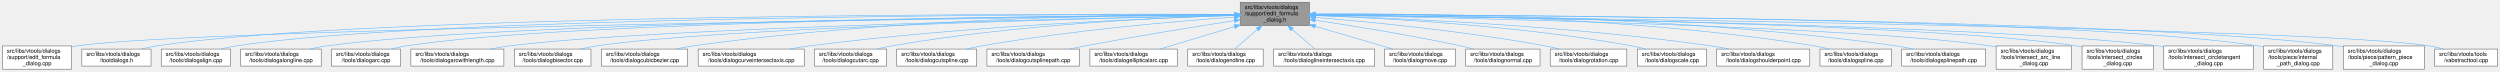
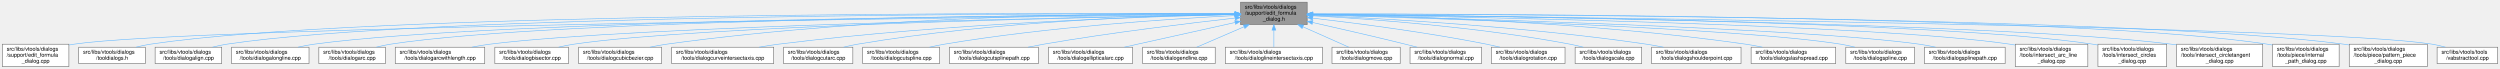
- <svg xmlns="http://www.w3.org/2000/svg" xmlns:xlink="http://www.w3.org/1999/xlink" width="4407pt" height="126pt" viewBox="0.00 0.00 4406.50 126.00">
+ <svg xmlns="http://www.w3.org/2000/svg" xmlns:xlink="http://www.w3.org/1999/xlink" width="4581pt" height="126pt" viewBox="0.00 0.00 4580.50 126.00">
  <g id="graph0" class="graph" transform="scale(1 1) rotate(0) translate(4 122)">
    <g id="node1" class="node">
      <g id="a_node1">
        <a xlink:title=" ">
-           <polygon fill="#999999" stroke="#666666" points="2304,-118 2182,-118 2182,-77 2304,-77 2304,-118" />
-           <text text-anchor="start" x="2190" y="-106" font-family="Helvetica,sans-Serif" font-size="10.00">src/libs/vtools/dialogs</text>
-           <text text-anchor="start" x="2190" y="-95" font-family="Helvetica,sans-Serif" font-size="10.00">/support/edit_formula</text>
-           <text text-anchor="middle" x="2243" y="-84" font-family="Helvetica,sans-Serif" font-size="10.00">_dialog.h</text>
+           <polygon fill="#999999" stroke="#666666" points="2391,-118 2269,-118 2269,-77 2391,-77 2391,-118" />
+           <text text-anchor="start" x="2277" y="-106" font-family="Helvetica,sans-Serif" font-size="10.00">src/libs/vtools/dialogs</text>
+           <text text-anchor="start" x="2277" y="-95" font-family="Helvetica,sans-Serif" font-size="10.00">/support/edit_formula</text>
+           <text text-anchor="middle" x="2330" y="-84" font-family="Helvetica,sans-Serif" font-size="10.00">_dialog.h</text>
        </a>
      </g>
    </g>
    <g id="node2" class="node">
      <g id="a_node2">
        <a xlink:href="../../d7/d8d/edit__formula__dialog_8cpp.html" target="_top" xlink:title=" ">
          <polygon fill="white" stroke="#666666" points="122,-41 0,-41 0,0 122,0 122,-41" />
          <text text-anchor="start" x="8" y="-29" font-family="Helvetica,sans-Serif" font-size="10.00">src/libs/vtools/dialogs</text>
          <text text-anchor="start" x="8" y="-18" font-family="Helvetica,sans-Serif" font-size="10.00">/support/edit_formula</text>
          <text text-anchor="middle" x="61" y="-7" font-family="Helvetica,sans-Serif" font-size="10.00">_dialog.cpp</text>
        </a>
      </g>
    </g>
    <g id="edge1" class="edge">
-       <path fill="none" stroke="#63b8ff" d="M2171.64,-95.66C1826.21,-91.48 336.02,-71.77 131,-41 128.13,-40.57 125.21,-40.06 122.28,-39.49" />
-       <polygon fill="#63b8ff" stroke="#63b8ff" points="2171.72,-99.17 2181.76,-95.79 2171.81,-92.17 2171.72,-99.17" />
+       <path fill="none" stroke="#63b8ff" d="M2258.89,-95.75C1905.32,-91.86 345.12,-73.02 131,-41 128.13,-40.57 125.21,-40.06 122.27,-39.49" />
+       <polygon fill="#63b8ff" stroke="#63b8ff" points="2258.95,-99.25 2268.99,-95.86 2259.03,-92.25 2258.95,-99.25" />
    </g>
    <g id="node3" class="node">
      <g id="a_node3">
        <a xlink:href="../../df/ded/tooldialogs_8h.html" target="_top" xlink:title=" ">
          <polygon fill="white" stroke="#666666" points="262,-35.5 140,-35.5 140,-5.5 262,-5.5 262,-35.5" />
          <text text-anchor="start" x="148" y="-23.5" font-family="Helvetica,sans-Serif" font-size="10.00">src/libs/vtools/dialogs</text>
          <text text-anchor="middle" x="201" y="-12.5" font-family="Helvetica,sans-Serif" font-size="10.00">/tooldialogs.h</text>
        </a>
      </g>
    </g>
    <g id="edge2" class="edge">
-       <path fill="none" stroke="#63b8ff" d="M2171.83,-96.81C1864.36,-97.82 648.55,-98.03 271,-41 262.52,-39.72 253.6,-37.74 245.08,-35.53" />
-       <polygon fill="#63b8ff" stroke="#63b8ff" points="2171.97,-100.31 2181.96,-96.78 2171.94,-93.31 2171.97,-100.31" />
+       <path fill="none" stroke="#63b8ff" d="M2258.34,-96.92C1941.7,-98.4 666.32,-100.47 271,-41 262.52,-39.72 253.6,-37.75 245.08,-35.54" />
+       <polygon fill="#63b8ff" stroke="#63b8ff" points="2258.77,-100.41 2268.76,-96.87 2258.74,-93.41 2258.77,-100.41" />
    </g>
    <g id="node4" class="node">
      <g id="a_node4">
        <a xlink:href="../../d7/d31/dialogalign_8cpp.html" target="_top" xlink:title=" ">
          <polygon fill="white" stroke="#666666" points="402,-35.5 280,-35.5 280,-5.5 402,-5.5 402,-35.5" />
          <text text-anchor="start" x="288" y="-23.5" font-family="Helvetica,sans-Serif" font-size="10.00">src/libs/vtools/dialogs</text>
          <text text-anchor="middle" x="341" y="-12.5" font-family="Helvetica,sans-Serif" font-size="10.00">/tools/dialogalign.cpp</text>
        </a>
      </g>
    </g>
    <g id="edge3" class="edge">
-       <path fill="none" stroke="#63b8ff" d="M2171.62,-96.64C1877.63,-96.84 759.59,-94.04 411,-41 402.52,-39.71 393.6,-37.73 385.09,-35.52" />
-       <polygon fill="#63b8ff" stroke="#63b8ff" points="2171.73,-100.14 2181.73,-96.63 2171.73,-93.14 2171.73,-100.14" />
+       <path fill="none" stroke="#63b8ff" d="M2258.29,-96.75C1955.12,-97.45 777.39,-96.49 411,-41 402.52,-39.72 393.6,-37.74 385.08,-35.53" />
+       <polygon fill="#63b8ff" stroke="#63b8ff" points="2258.71,-100.25 2268.71,-96.73 2258.7,-93.25 2258.71,-100.25" />
    </g>
    <g id="node5" class="node">
      <g id="a_node5">
        <a xlink:href="../../d6/d5d/dialogalongline_8cpp.html" target="_top" xlink:title=" ">
          <polygon fill="white" stroke="#666666" points="562,-35.5 420,-35.5 420,-5.5 562,-5.5 562,-35.5" />
          <text text-anchor="start" x="428" y="-23.5" font-family="Helvetica,sans-Serif" font-size="10.00">src/libs/vtools/dialogs</text>
          <text text-anchor="middle" x="491" y="-12.5" font-family="Helvetica,sans-Serif" font-size="10.00">/tools/dialogalongline.cpp</text>
        </a>
      </g>
    </g>
    <g id="edge4" class="edge">
-       <path fill="none" stroke="#63b8ff" d="M2171.59,-96.09C1894.12,-94.18 887.41,-84.34 571,-41 561.51,-39.7 551.51,-37.74 541.91,-35.57" />
-       <polygon fill="#63b8ff" stroke="#63b8ff" points="2171.9,-99.59 2181.93,-96.16 2171.95,-92.59 2171.9,-99.59" />
+       <path fill="none" stroke="#63b8ff" d="M2258.7,-96.22C1972.36,-94.81 905.37,-86.52 571,-41 561.51,-39.71 551.51,-37.76 541.91,-35.58" />
+       <polygon fill="#63b8ff" stroke="#63b8ff" points="2258.94,-99.72 2268.96,-96.27 2258.98,-92.72 2258.94,-99.72" />
    </g>
    <g id="node6" class="node">
      <g id="a_node6">
        <a xlink:href="../../d1/d37/dialogarc_8cpp.html" target="_top" xlink:title=" ">
          <polygon fill="white" stroke="#666666" points="702,-35.5 580,-35.5 580,-5.5 702,-5.5 702,-35.5" />
          <text text-anchor="start" x="588" y="-23.5" font-family="Helvetica,sans-Serif" font-size="10.00">src/libs/vtools/dialogs</text>
          <text text-anchor="middle" x="641" y="-12.5" font-family="Helvetica,sans-Serif" font-size="10.00">/tools/dialogarc.cpp</text>
        </a>
      </g>
    </g>
    <g id="edge5" class="edge">
-       <path fill="none" stroke="#63b8ff" d="M2171.46,-96.14C1908.8,-94.47 997.94,-85.53 711,-41 702.65,-39.7 693.87,-37.75 685.47,-35.57" />
-       <polygon fill="#63b8ff" stroke="#63b8ff" points="2171.62,-99.64 2181.64,-96.2 2171.66,-92.64 2171.62,-99.64" />
+       <path fill="none" stroke="#63b8ff" d="M2258.53,-96.3C1986.51,-95.2 1015.79,-87.99 711,-41 702.65,-39.71 693.87,-37.76 685.47,-35.59" />
+       <polygon fill="#63b8ff" stroke="#63b8ff" points="2258.66,-99.8 2268.67,-96.34 2258.69,-92.8 2258.66,-99.8" />
    </g>
    <g id="node7" class="node">
      <g id="a_node7">
        <a xlink:href="../../d2/d29/dialogarcwithlength_8cpp.html" target="_top" xlink:title=" ">
          <polygon fill="white" stroke="#666666" points="884,-35.5 720,-35.5 720,-5.5 884,-5.5 884,-35.5" />
          <text text-anchor="start" x="728" y="-23.5" font-family="Helvetica,sans-Serif" font-size="10.00">src/libs/vtools/dialogs</text>
          <text text-anchor="middle" x="802" y="-12.5" font-family="Helvetica,sans-Serif" font-size="10.00">/tools/dialogarcwithlength.cpp</text>
        </a>
      </g>
    </g>
    <g id="edge6" class="edge">
-       <path fill="none" stroke="#63b8ff" d="M2171.67,-95.17C1930.09,-90.41 1143.92,-72.81 893,-41 882.42,-39.66 871.25,-37.71 860.49,-35.56" />
-       <polygon fill="#63b8ff" stroke="#63b8ff" points="2171.67,-98.67 2181.74,-95.37 2171.81,-91.67 2171.67,-98.67" />
+       <path fill="none" stroke="#63b8ff" d="M2258.8,-95.38C2007.35,-91.15 1161.77,-74.73 893,-41 882.42,-39.67 871.25,-37.73 860.49,-35.59" />
+       <polygon fill="#63b8ff" stroke="#63b8ff" points="2258.85,-98.88 2268.91,-95.54 2258.97,-91.88 2258.85,-98.88" />
    </g>
    <g id="node8" class="node">
      <g id="a_node8">
        <a xlink:href="../../da/dfa/dialogbisector_8cpp.html" target="_top" xlink:title=" ">
          <polygon fill="white" stroke="#666666" points="1037.5,-35.5 902.5,-35.5 902.5,-5.5 1037.5,-5.5 1037.5,-35.5" />
          <text text-anchor="start" x="910.5" y="-23.5" font-family="Helvetica,sans-Serif" font-size="10.00">src/libs/vtools/dialogs</text>
          <text text-anchor="middle" x="970" y="-12.5" font-family="Helvetica,sans-Serif" font-size="10.00">/tools/dialogbisector.cpp</text>
        </a>
      </g>
    </g>
    <g id="edge7" class="edge">
-       <path fill="none" stroke="#63b8ff" d="M2171.62,-95.08C1948.49,-90.33 1265.97,-73.47 1047,-41 1038,-39.67 1028.52,-37.72 1019.41,-35.57" />
-       <polygon fill="#63b8ff" stroke="#63b8ff" points="2171.82,-98.58 2181.9,-95.29 2171.97,-91.58 2171.82,-98.58" />
+       <path fill="none" stroke="#63b8ff" d="M2258.63,-95.34C2024.87,-91.22 1283.65,-75.71 1047,-41 1037.99,-39.68 1028.52,-37.74 1019.4,-35.6" />
+       <polygon fill="#63b8ff" stroke="#63b8ff" points="2258.66,-98.84 2268.72,-95.51 2258.78,-91.84 2258.66,-98.84" />
    </g>
    <g id="node9" class="node">
      <g id="a_node9">
        <a xlink:href="../../da/db7/dialogcubicbezier_8cpp.html" target="_top" xlink:title=" ">
          <polygon fill="white" stroke="#666666" points="1208,-35.5 1056,-35.5 1056,-5.5 1208,-5.5 1208,-35.5" />
          <text text-anchor="start" x="1064" y="-23.5" font-family="Helvetica,sans-Serif" font-size="10.00">src/libs/vtools/dialogs</text>
          <text text-anchor="middle" x="1132" y="-12.5" font-family="Helvetica,sans-Serif" font-size="10.00">/tools/dialogcubicbezier.cpp</text>
        </a>
      </g>
    </g>
    <g id="edge8" class="edge">
-       <path fill="none" stroke="#63b8ff" d="M2171.77,-96.83C2004.33,-96.71 1572.99,-91.09 1217,-41 1207.25,-39.63 1196.98,-37.7 1187.07,-35.58" />
-       <polygon fill="#63b8ff" stroke="#63b8ff" points="2171.94,-100.33 2181.94,-96.83 2171.94,-93.33 2171.94,-100.33" />
+       <path fill="none" stroke="#63b8ff" d="M2258.48,-97.27C2081.16,-98.24 1607.35,-95.08 1217,-41 1207.1,-39.63 1196.66,-37.67 1186.61,-35.51" />
+       <polygon fill="#63b8ff" stroke="#63b8ff" points="2258.74,-100.77 2268.72,-97.21 2258.7,-93.77 2258.74,-100.77" />
    </g>
    <g id="node10" class="node">
      <g id="a_node10">
        <a xlink:href="../../dd/d39/dialogcurveintersectaxis_8cpp.html" target="_top" xlink:title=" ">
          <polygon fill="white" stroke="#666666" points="1413.5,-35.5 1226.5,-35.5 1226.5,-5.5 1413.5,-5.5 1413.5,-35.5" />
          <text text-anchor="start" x="1234.5" y="-23.5" font-family="Helvetica,sans-Serif" font-size="10.00">src/libs/vtools/dialogs</text>
          <text text-anchor="middle" x="1320" y="-12.5" font-family="Helvetica,sans-Serif" font-size="10.00">/tools/dialogcurveintersectaxis.cpp</text>
        </a>
      </g>
    </g>
    <g id="edge9" class="edge">
-       <path fill="none" stroke="#63b8ff" d="M2171.62,-94.59C2028.77,-90.12 1697.77,-76.55 1422,-41 1410.65,-39.54 1398.65,-37.6 1387.03,-35.51" />
-       <polygon fill="#63b8ff" stroke="#63b8ff" points="2171.88,-98.1 2181.99,-94.91 2172.1,-91.1 2171.88,-98.1" />
+       <path fill="none" stroke="#63b8ff" d="M2258.68,-95.24C2105.12,-91.84 1732,-79.94 1422,-41 1410.55,-39.56 1398.45,-37.62 1386.74,-35.53" />
+       <polygon fill="#63b8ff" stroke="#63b8ff" points="2258.84,-98.74 2268.91,-95.46 2258.99,-91.74 2258.84,-98.74" />
    </g>
    <g id="node11" class="node">
      <g id="a_node11">
        <a xlink:href="../../d9/d90/dialogcutarc_8cpp.html" target="_top" xlink:title=" ">
          <polygon fill="white" stroke="#666666" points="1558.5,-35.5 1431.5,-35.5 1431.5,-5.5 1558.5,-5.5 1558.5,-35.5" />
          <text text-anchor="start" x="1439.5" y="-23.5" font-family="Helvetica,sans-Serif" font-size="10.00">src/libs/vtools/dialogs</text>
          <text text-anchor="middle" x="1495" y="-12.5" font-family="Helvetica,sans-Serif" font-size="10.00">/tools/dialogcutarc.cpp</text>
        </a>
      </g>
    </g>
    <g id="edge10" class="edge">
-       <path fill="none" stroke="#63b8ff" d="M2171.82,-94.92C2048,-91.23 1785.31,-79.19 1567,-41 1558.84,-39.57 1550.25,-37.64 1541.97,-35.54" />
-       <polygon fill="#63b8ff" stroke="#63b8ff" points="2171.83,-98.42 2181.93,-95.21 2172.04,-91.43 2171.83,-98.42" />
+       <path fill="none" stroke="#63b8ff" d="M2258.43,-95.86C2122.65,-93.63 1818.71,-83.83 1567,-41 1558.7,-39.59 1549.98,-37.64 1541.57,-35.51" />
+       <polygon fill="#63b8ff" stroke="#63b8ff" points="2258.64,-99.36 2268.7,-96.02 2258.75,-92.36 2258.64,-99.36" />
    </g>
    <g id="node12" class="node">
      <g id="a_node12">
        <a xlink:href="../../d3/d2e/dialogcutspline_8cpp.html" target="_top" xlink:title=" ">
          <polygon fill="white" stroke="#666666" points="1717.5,-35.5 1576.5,-35.5 1576.5,-5.5 1717.5,-5.5 1717.5,-35.5" />
          <text text-anchor="start" x="1584.5" y="-23.5" font-family="Helvetica,sans-Serif" font-size="10.00">src/libs/vtools/dialogs</text>
          <text text-anchor="middle" x="1647" y="-12.5" font-family="Helvetica,sans-Serif" font-size="10.00">/tools/dialogcutspline.cpp</text>
        </a>
      </g>
    </g>
    <g id="edge11" class="edge">
-       <path fill="none" stroke="#63b8ff" d="M2171.74,-91.91C2071.64,-84.77 1883.93,-68.84 1726,-41 1717.37,-39.48 1708.29,-37.55 1699.48,-35.5" />
-       <polygon fill="#63b8ff" stroke="#63b8ff" points="2171.52,-95.4 2181.74,-92.61 2172.01,-88.42 2171.52,-95.4" />
+       <path fill="none" stroke="#63b8ff" d="M2258.45,-93.41C2144.91,-87.73 1916.82,-73.13 1726,-41 1717.22,-39.52 1707.98,-37.59 1699.04,-35.52" />
+       <polygon fill="#63b8ff" stroke="#63b8ff" points="2258.58,-96.92 2268.74,-93.92 2258.92,-89.93 2258.58,-96.92" />
    </g>
    <g id="node13" class="node">
      <g id="a_node13">
        <a xlink:href="../../df/d30/dialogcutsplinepath_8cpp.html" target="_top" xlink:title=" ">
          <polygon fill="white" stroke="#666666" points="1898.5,-35.5 1735.5,-35.5 1735.5,-5.5 1898.5,-5.5 1898.5,-35.5" />
          <text text-anchor="start" x="1743.5" y="-23.5" font-family="Helvetica,sans-Serif" font-size="10.00">src/libs/vtools/dialogs</text>
          <text text-anchor="middle" x="1817" y="-12.5" font-family="Helvetica,sans-Serif" font-size="10.00">/tools/dialogcutsplinepath.cpp</text>
        </a>
      </g>
    </g>
    <g id="edge12" class="edge">
-       <path fill="none" stroke="#63b8ff" d="M2171.55,-85.66C2103.61,-75.11 1998.62,-58.21 1908,-41 1899.11,-39.31 1889.76,-37.43 1880.56,-35.52" />
-       <polygon fill="#63b8ff" stroke="#63b8ff" points="2171.3,-89.16 2181.72,-87.23 2172.37,-82.24 2171.3,-89.16" />
+       <path fill="none" stroke="#63b8ff" d="M2259.02,-88.93C2174.95,-79.55 2030.8,-62.2 1908,-41 1898.77,-39.41 1889.04,-37.53 1879.53,-35.59" />
+       <polygon fill="#63b8ff" stroke="#63b8ff" points="2258.64,-92.41 2268.97,-90.03 2259.42,-85.45 2258.64,-92.41" />
    </g>
    <g id="node14" class="node">
      <g id="a_node14">
        <a xlink:href="../../d9/d68/dialogellipticalarc_8cpp.html" target="_top" xlink:title=" ">
          <polygon fill="white" stroke="#666666" points="2071,-35.5 1917,-35.5 1917,-5.5 2071,-5.5 2071,-35.5" />
          <text text-anchor="start" x="1925" y="-23.5" font-family="Helvetica,sans-Serif" font-size="10.00">src/libs/vtools/dialogs</text>
          <text text-anchor="middle" x="1994" y="-12.5" font-family="Helvetica,sans-Serif" font-size="10.00">/tools/dialogellipticalarc.cpp</text>
        </a>
      </g>
    </g>
    <g id="edge13" class="edge">
-       <path fill="none" stroke="#63b8ff" d="M2172.1,-75.14C2129.88,-62.43 2077.51,-46.65 2040.51,-35.51" />
-       <polygon fill="#63b8ff" stroke="#63b8ff" points="2171.18,-78.52 2181.77,-78.06 2173.2,-71.82 2171.18,-78.52" />
+       <path fill="none" stroke="#63b8ff" d="M2258.78,-80.78C2208.75,-69.71 2140.27,-54.52 2080,-41 2072.23,-39.26 2064.07,-37.42 2056,-35.59" />
+       <polygon fill="#63b8ff" stroke="#63b8ff" points="2258.33,-84.26 2268.85,-83.01 2259.84,-77.43 2258.33,-84.26" />
    </g>
    <g id="node15" class="node">
      <g id="a_node15">
        <a xlink:href="../../d3/d15/dialogendline_8cpp.html" target="_top" xlink:title=" ">
          <polygon fill="white" stroke="#666666" points="2222.5,-35.5 2089.5,-35.5 2089.5,-5.5 2222.5,-5.5 2222.5,-35.5" />
          <text text-anchor="start" x="2097.5" y="-23.5" font-family="Helvetica,sans-Serif" font-size="10.00">src/libs/vtools/dialogs</text>
          <text text-anchor="middle" x="2156" y="-12.5" font-family="Helvetica,sans-Serif" font-size="10.00">/tools/dialogendline.cpp</text>
        </a>
      </g>
    </g>
    <g id="edge14" class="edge">
-       <path fill="none" stroke="#63b8ff" d="M2212.46,-70.17C2198.97,-58.55 2183.66,-45.34 2172.39,-35.63" />
-       <polygon fill="#63b8ff" stroke="#63b8ff" points="2210.28,-72.92 2220.14,-76.79 2214.85,-67.61 2210.28,-72.92" />
+       <path fill="none" stroke="#63b8ff" d="M2275.32,-72.93C2246.86,-60.66 2213.03,-46.08 2188.67,-35.58" />
+       <polygon fill="#63b8ff" stroke="#63b8ff" points="2274.17,-76.25 2284.74,-76.99 2276.94,-69.82 2274.17,-76.25" />
    </g>
    <g id="node16" class="node">
      <g id="a_node16">
        <a xlink:href="../../de/d3c/dialoglineintersectaxis_8cpp.html" target="_top" xlink:title=" ">
          <polygon fill="white" stroke="#666666" points="2419,-35.5 2241,-35.5 2241,-5.5 2419,-5.5 2419,-35.5" />
          <text text-anchor="start" x="2249" y="-23.5" font-family="Helvetica,sans-Serif" font-size="10.00">src/libs/vtools/dialogs</text>
          <text text-anchor="middle" x="2330" y="-12.5" font-family="Helvetica,sans-Serif" font-size="10.00">/tools/dialoglineintersectaxis.cpp</text>
        </a>
      </g>
    </g>
    <g id="edge15" class="edge">
-       <path fill="none" stroke="#63b8ff" d="M2273.54,-70.17C2287.03,-58.55 2302.34,-45.34 2313.61,-35.63" />
-       <polygon fill="#63b8ff" stroke="#63b8ff" points="2271.15,-67.61 2265.86,-76.79 2275.72,-72.92 2271.15,-67.61" />
+       <path fill="none" stroke="#63b8ff" d="M2330,-66.61C2330,-56.01 2330,-44.57 2330,-35.86" />
+       <polygon fill="#63b8ff" stroke="#63b8ff" points="2326.5,-66.79 2330,-76.79 2333.5,-66.79 2326.5,-66.79" />
    </g>
    <g id="node17" class="node">
      <g id="a_node17">
        <a xlink:href="../../d2/d51/dialogmove_8cpp.html" target="_top" xlink:title=" ">
          <polygon fill="white" stroke="#666666" points="2561.5,-35.5 2436.5,-35.5 2436.5,-5.5 2561.5,-5.5 2561.5,-35.5" />
          <text text-anchor="start" x="2444.5" y="-23.5" font-family="Helvetica,sans-Serif" font-size="10.00">src/libs/vtools/dialogs</text>
          <text text-anchor="middle" x="2499" y="-12.5" font-family="Helvetica,sans-Serif" font-size="10.00">/tools/dialogmove.cpp</text>
        </a>
      </g>
    </g>
    <g id="edge16" class="edge">
-       <path fill="none" stroke="#63b8ff" d="M2314.02,-75.69C2357.66,-62.91 2412.41,-46.87 2450.98,-35.57" />
-       <polygon fill="#63b8ff" stroke="#63b8ff" points="2312.93,-72.37 2304.32,-78.54 2314.9,-79.08 2312.93,-72.37" />
+       <path fill="none" stroke="#63b8ff" d="M2383.11,-72.93C2410.75,-60.66 2443.61,-46.08 2467.27,-35.58" />
+       <polygon fill="#63b8ff" stroke="#63b8ff" points="2381.68,-69.73 2373.96,-76.99 2384.52,-76.13 2381.68,-69.73" />
    </g>
    <g id="node18" class="node">
      <g id="a_node18">
        <a xlink:href="../../da/df4/dialognormal_8cpp.html" target="_top" xlink:title=" ">
          <polygon fill="white" stroke="#666666" points="2710.5,-35.5 2579.5,-35.5 2579.5,-5.5 2710.5,-5.5 2710.5,-35.5" />
          <text text-anchor="start" x="2587.5" y="-23.5" font-family="Helvetica,sans-Serif" font-size="10.00">src/libs/vtools/dialogs</text>
          <text text-anchor="middle" x="2645" y="-12.5" font-family="Helvetica,sans-Serif" font-size="10.00">/tools/dialognormal.cpp</text>
        </a>
      </g>
    </g>
    <g id="edge17" class="edge">
-       <path fill="none" stroke="#63b8ff" d="M2314.05,-86.37C2380.72,-76.41 2483.07,-59.98 2571,-41 2578.53,-39.37 2586.45,-37.48 2594.19,-35.53" />
-       <polygon fill="#63b8ff" stroke="#63b8ff" points="2313.45,-82.92 2304.07,-87.85 2314.47,-89.84 2313.45,-82.92" />
+       <path fill="none" stroke="#63b8ff" d="M2401.03,-80.76C2449.1,-69.95 2513.99,-55.07 2571,-41 2577.97,-39.28 2585.28,-37.42 2592.5,-35.55" />
+       <polygon fill="#63b8ff" stroke="#63b8ff" points="2400.03,-77.39 2391.04,-83 2401.56,-84.22 2400.03,-77.39" />
    </g>
    <g id="node19" class="node">
      <g id="a_node19">
        <a xlink:href="../../dc/d64/dialogrotation_8cpp.html" target="_top" xlink:title=" ">
          <polygon fill="white" stroke="#666666" points="2863.5,-35.5 2728.5,-35.5 2728.5,-5.5 2863.5,-5.5 2863.5,-35.5" />
          <text text-anchor="start" x="2736.5" y="-23.5" font-family="Helvetica,sans-Serif" font-size="10.00">src/libs/vtools/dialogs</text>
          <text text-anchor="middle" x="2796" y="-12.5" font-family="Helvetica,sans-Serif" font-size="10.00">/tools/dialogrotation.cpp</text>
        </a>
      </g>
    </g>
    <g id="edge18" class="edge">
-       <path fill="none" stroke="#63b8ff" d="M2314.21,-91.24C2407.84,-83.64 2577.19,-67.5 2720,-41 2728.17,-39.48 2736.76,-37.58 2745.11,-35.57" />
-       <polygon fill="#63b8ff" stroke="#63b8ff" points="2313.7,-87.77 2304.01,-92.06 2314.26,-94.75 2313.7,-87.77" />
+       <path fill="none" stroke="#63b8ff" d="M2401.41,-88.72C2479.92,-79.62 2609.58,-62.95 2720,-41 2727.88,-39.43 2736.17,-37.55 2744.25,-35.59" />
+       <polygon fill="#63b8ff" stroke="#63b8ff" points="2400.68,-85.28 2391.15,-89.9 2401.48,-92.24 2400.68,-85.28" />
    </g>
    <g id="node20" class="node">
      <g id="a_node20">
        <a xlink:href="../../d6/d22/dialogscale_8cpp.html" target="_top" xlink:title=" ">
          <polygon fill="white" stroke="#666666" points="3004,-35.5 2882,-35.5 2882,-5.5 3004,-5.5 3004,-35.5" />
          <text text-anchor="start" x="2890" y="-23.5" font-family="Helvetica,sans-Serif" font-size="10.00">src/libs/vtools/dialogs</text>
          <text text-anchor="middle" x="2943" y="-12.5" font-family="Helvetica,sans-Serif" font-size="10.00">/tools/dialogscale.cpp</text>
        </a>
      </g>
    </g>
    <g id="edge19" class="edge">
-       <path fill="none" stroke="#63b8ff" d="M2314.61,-94.47C2432.09,-90.19 2672.71,-77.4 2873,-41 2880.94,-39.56 2889.29,-37.62 2897.34,-35.52" />
-       <polygon fill="#63b8ff" stroke="#63b8ff" points="2314.18,-90.98 2304.31,-94.84 2314.43,-97.98 2314.18,-90.98" />
+       <path fill="none" stroke="#63b8ff" d="M2401.25,-93.08C2505.56,-87.21 2705.61,-72.63 2873,-41 2880.81,-39.52 2889.01,-37.59 2896.95,-35.52" />
+       <polygon fill="#63b8ff" stroke="#63b8ff" points="2400.95,-89.59 2391.15,-93.64 2401.33,-96.58 2400.95,-89.59" />
    </g>
    <g id="node21" class="node">
      <g id="a_node21">
        <a xlink:href="../../d3/d23/dialogshoulderpoint_8cpp.html" target="_top" xlink:title=" ">
          <polygon fill="white" stroke="#666666" points="3186,-35.5 3022,-35.5 3022,-5.5 3186,-5.5 3186,-35.5" />
          <text text-anchor="start" x="3030" y="-23.5" font-family="Helvetica,sans-Serif" font-size="10.00">src/libs/vtools/dialogs</text>
          <text text-anchor="middle" x="3104" y="-12.5" font-family="Helvetica,sans-Serif" font-size="10.00">/tools/dialogshoulderpoint.cpp</text>
        </a>
      </g>
    </g>
    <g id="edge20" class="edge">
-       <path fill="none" stroke="#63b8ff" d="M2314.51,-94.67C2450.95,-90.43 2757.6,-77.39 3013,-41 3023.08,-39.56 3033.71,-37.65 3044,-35.59" />
-       <polygon fill="#63b8ff" stroke="#63b8ff" points="2314.09,-91.18 2304.2,-94.98 2314.3,-98.17 2314.09,-91.18" />
+       <path fill="none" stroke="#63b8ff" d="M2401.23,-93.76C2525.83,-88.3 2791.19,-73.64 3013,-41 3023.07,-39.52 3033.7,-37.58 3043.99,-35.51" />
+       <polygon fill="#63b8ff" stroke="#63b8ff" points="2400.9,-90.27 2391.06,-94.2 2401.2,-97.27 2400.9,-90.27" />
    </g>
    <g id="node22" class="node">
      <g id="a_node22">
-         <a xlink:href="../../df/de5/dialogspline_8cpp.html" target="_top" xlink:title=" ">
-           <polygon fill="white" stroke="#666666" points="3330,-35.5 3204,-35.5 3204,-5.5 3330,-5.5 3330,-35.5" />
-           <text text-anchor="start" x="3212" y="-23.5" font-family="Helvetica,sans-Serif" font-size="10.00">src/libs/vtools/dialogs</text>
-           <text text-anchor="middle" x="3267" y="-12.5" font-family="Helvetica,sans-Serif" font-size="10.00">/tools/dialogspline.cpp</text>
+         <a xlink:href="../../d0/def/dialogslashspread_8cpp.html" target="_top" xlink:title=" ">
+           <polygon fill="white" stroke="#666666" points="3359.5,-35.5 3204.5,-35.5 3204.5,-5.5 3359.5,-5.5 3359.5,-35.5" />
+           <text text-anchor="start" x="3212.5" y="-23.5" font-family="Helvetica,sans-Serif" font-size="10.00">src/libs/vtools/dialogs</text>
+           <text text-anchor="middle" x="3282" y="-12.5" font-family="Helvetica,sans-Serif" font-size="10.00">/tools/dialogslashspread.cpp</text>
        </a>
      </g>
    </g>
    <g id="edge21" class="edge">
-       <path fill="none" stroke="#63b8ff" d="M2314.31,-97.34C2473.46,-98.12 2869.21,-94.03 3195,-41 3203.44,-39.63 3212.31,-37.67 3220.83,-35.51" />
-       <polygon fill="#63b8ff" stroke="#63b8ff" points="2314.2,-93.84 2304.18,-97.28 2314.16,-100.84 2314.2,-93.84" />
+       <path fill="none" stroke="#63b8ff" d="M2401.5,-95.69C2550.06,-93.17 2902.6,-82.89 3195,-41 3204.81,-39.6 3215.15,-37.67 3225.14,-35.58" />
+       <polygon fill="#63b8ff" stroke="#63b8ff" points="2401.1,-92.19 2391.16,-95.85 2401.22,-99.19 2401.1,-92.19" />
    </g>
    <g id="node23" class="node">
      <g id="a_node23">
-         <a xlink:href="../../dc/dc2/dialogsplinepath_8cpp.html" target="_top" xlink:title=" ">
-           <polygon fill="white" stroke="#666666" points="3496,-35.5 3348,-35.5 3348,-5.5 3496,-5.5 3496,-35.5" />
-           <text text-anchor="start" x="3356" y="-23.5" font-family="Helvetica,sans-Serif" font-size="10.00">src/libs/vtools/dialogs</text>
-           <text text-anchor="middle" x="3422" y="-12.5" font-family="Helvetica,sans-Serif" font-size="10.00">/tools/dialogsplinepath.cpp</text>
+         <a xlink:href="../../df/de5/dialogspline_8cpp.html" target="_top" xlink:title=" ">
+           <polygon fill="white" stroke="#666666" points="3504,-35.5 3378,-35.5 3378,-5.5 3504,-5.5 3504,-35.5" />
+           <text text-anchor="start" x="3386" y="-23.5" font-family="Helvetica,sans-Serif" font-size="10.00">src/libs/vtools/dialogs</text>
+           <text text-anchor="middle" x="3441" y="-12.5" font-family="Helvetica,sans-Serif" font-size="10.00">/tools/dialogspline.cpp</text>
        </a>
      </g>
    </g>
    <g id="edge22" class="edge">
-       <path fill="none" stroke="#63b8ff" d="M2314.4,-97.32C2489.79,-98.36 2955.45,-95.31 3339,-41 3348.67,-39.63 3358.87,-37.67 3368.69,-35.52" />
-       <polygon fill="#63b8ff" stroke="#63b8ff" points="2314.29,-93.82 2304.26,-97.25 2314.24,-100.82 2314.29,-93.82" />
+       <path fill="none" stroke="#63b8ff" d="M2401.59,-94.64C2604.71,-89.07 3182.07,-70.96 3369,-41 3377.44,-39.65 3386.31,-37.7 3394.84,-35.54" />
+       <polygon fill="#63b8ff" stroke="#63b8ff" points="2401.24,-91.15 2391.33,-94.92 2401.43,-98.15 2401.24,-91.15" />
    </g>
    <g id="node24" class="node">
      <g id="a_node24">
-         <a xlink:href="../../d3/d40/intersect__arc__line__dialog_8cpp.html" target="_top" xlink:title=" ">
-           <polygon fill="white" stroke="#666666" points="3647.5,-41 3514.5,-41 3514.5,0 3647.5,0 3647.5,-41" />
-           <text text-anchor="start" x="3522.5" y="-29" font-family="Helvetica,sans-Serif" font-size="10.00">src/libs/vtools/dialogs</text>
-           <text text-anchor="start" x="3522.5" y="-18" font-family="Helvetica,sans-Serif" font-size="10.00">/tools/intersect_arc_line</text>
-           <text text-anchor="middle" x="3581" y="-7" font-family="Helvetica,sans-Serif" font-size="10.00">_dialog.cpp</text>
+         <a xlink:href="../../dc/dc2/dialogsplinepath_8cpp.html" target="_top" xlink:title=" ">
+           <polygon fill="white" stroke="#666666" points="3670,-35.5 3522,-35.5 3522,-5.5 3670,-5.5 3670,-35.5" />
+           <text text-anchor="start" x="3530" y="-23.5" font-family="Helvetica,sans-Serif" font-size="10.00">src/libs/vtools/dialogs</text>
+           <text text-anchor="middle" x="3596" y="-12.5" font-family="Helvetica,sans-Serif" font-size="10.00">/tools/dialogsplinepath.cpp</text>
        </a>
      </g>
    </g>
    <g id="edge23" class="edge">
-       <path fill="none" stroke="#63b8ff" d="M2314.34,-95.31C2545.55,-91.13 3272.66,-75.53 3505,-41 3508.1,-40.54 3511.25,-40 3514.43,-39.41" />
-       <polygon fill="#63b8ff" stroke="#63b8ff" points="2313.97,-91.81 2304.04,-95.49 2314.1,-98.81 2313.97,-91.81" />
+       <path fill="none" stroke="#63b8ff" d="M2401.35,-94.87C2622.78,-89.56 3296.39,-71.26 3513,-41 3522.68,-39.65 3532.88,-37.7 3542.69,-35.55" />
+       <polygon fill="#63b8ff" stroke="#63b8ff" points="2401.06,-91.38 2391.15,-95.12 2401.23,-98.38 2401.06,-91.38" />
    </g>
    <g id="node25" class="node">
      <g id="a_node25">
-         <a xlink:href="../../d5/de8/intersect__circles__dialog_8cpp.html" target="_top" xlink:title=" ">
-           <polygon fill="white" stroke="#666666" points="3792,-41 3666,-41 3666,0 3792,0 3792,-41" />
-           <text text-anchor="start" x="3674" y="-29" font-family="Helvetica,sans-Serif" font-size="10.00">src/libs/vtools/dialogs</text>
-           <text text-anchor="start" x="3674" y="-18" font-family="Helvetica,sans-Serif" font-size="10.00">/tools/intersect_circles</text>
-           <text text-anchor="middle" x="3729" y="-7" font-family="Helvetica,sans-Serif" font-size="10.00">_dialog.cpp</text>
+         <a xlink:href="../../d3/d40/intersect__arc__line__dialog_8cpp.html" target="_top" xlink:title=" ">
+           <polygon fill="white" stroke="#666666" points="3821.5,-41 3688.5,-41 3688.5,0 3821.5,0 3821.5,-41" />
+           <text text-anchor="start" x="3696.5" y="-29" font-family="Helvetica,sans-Serif" font-size="10.00">src/libs/vtools/dialogs</text>
+           <text text-anchor="start" x="3696.5" y="-18" font-family="Helvetica,sans-Serif" font-size="10.00">/tools/intersect_arc_line</text>
+           <text text-anchor="middle" x="3755" y="-7" font-family="Helvetica,sans-Serif" font-size="10.00">_dialog.cpp</text>
        </a>
      </g>
    </g>
    <g id="edge24" class="edge">
-       <path fill="none" stroke="#63b8ff" d="M2314.4,-95.82C2563.63,-93.12 3393.97,-81.25 3657,-41 3659.94,-40.55 3662.94,-40.02 3665.96,-39.44" />
-       <polygon fill="#63b8ff" stroke="#63b8ff" points="2314.34,-92.32 2304.38,-95.93 2314.42,-99.32 2314.34,-92.32" />
+       <path fill="none" stroke="#63b8ff" d="M2401.33,-95.54C2642.9,-91.99 3428.95,-77.8 3679,-41 3682.1,-40.54 3685.26,-40.01 3688.43,-39.42" />
+       <polygon fill="#63b8ff" stroke="#63b8ff" points="2401.21,-92.04 2391.26,-95.69 2401.31,-99.04 2401.21,-92.04" />
    </g>
    <g id="node26" class="node">
      <g id="a_node26">
-         <a xlink:href="../../d5/d5a/intersect__circletangent__dialog_8cpp.html" target="_top" xlink:title=" ">
-           <polygon fill="white" stroke="#666666" points="3968,-41 3810,-41 3810,0 3968,0 3968,-41" />
-           <text text-anchor="start" x="3818" y="-29" font-family="Helvetica,sans-Serif" font-size="10.00">src/libs/vtools/dialogs</text>
-           <text text-anchor="start" x="3818" y="-18" font-family="Helvetica,sans-Serif" font-size="10.00">/tools/intersect_circletangent</text>
-           <text text-anchor="middle" x="3889" y="-7" font-family="Helvetica,sans-Serif" font-size="10.00">_dialog.cpp</text>
+         <a xlink:href="../../d5/de8/intersect__circles__dialog_8cpp.html" target="_top" xlink:title=" ">
+           <polygon fill="white" stroke="#666666" points="3966,-41 3840,-41 3840,0 3966,0 3966,-41" />
+           <text text-anchor="start" x="3848" y="-29" font-family="Helvetica,sans-Serif" font-size="10.00">src/libs/vtools/dialogs</text>
+           <text text-anchor="start" x="3848" y="-18" font-family="Helvetica,sans-Serif" font-size="10.00">/tools/intersect_circles</text>
+           <text text-anchor="middle" x="3903" y="-7" font-family="Helvetica,sans-Serif" font-size="10.00">_dialog.cpp</text>
        </a>
      </g>
    </g>
    <g id="edge25" class="edge">
-       <path fill="none" stroke="#63b8ff" d="M2314.33,-95.69C2579.4,-92.4 3507.57,-78.42 3801,-41 3803.95,-40.62 3806.95,-40.2 3809.97,-39.73" />
-       <polygon fill="#63b8ff" stroke="#63b8ff" points="2314.02,-92.19 2304.06,-95.81 2314.1,-99.19 2314.02,-92.19" />
+       <path fill="none" stroke="#63b8ff" d="M2401.39,-96.01C2660.42,-93.9 3550.19,-83.65 3831,-41 3833.94,-40.55 3836.94,-40.03 3839.96,-39.44" />
+       <polygon fill="#63b8ff" stroke="#63b8ff" points="2401.33,-92.51 2391.35,-96.09 2401.38,-99.51 2401.33,-92.51" />
    </g>
    <g id="node27" class="node">
      <g id="a_node27">
-         <a xlink:href="../../de/d8d/internal__path__dialog_8cpp.html" target="_top" xlink:title=" ">
-           <polygon fill="white" stroke="#666666" points="4108,-41 3986,-41 3986,0 4108,0 4108,-41" />
-           <text text-anchor="start" x="3994" y="-29" font-family="Helvetica,sans-Serif" font-size="10.00">src/libs/vtools/dialogs</text>
-           <text text-anchor="start" x="3994" y="-18" font-family="Helvetica,sans-Serif" font-size="10.00">/tools/piece/internal</text>
-           <text text-anchor="middle" x="4047" y="-7" font-family="Helvetica,sans-Serif" font-size="10.00">_path_dialog.cpp</text>
+         <a xlink:href="../../d5/d5a/intersect__circletangent__dialog_8cpp.html" target="_top" xlink:title=" ">
+           <polygon fill="white" stroke="#666666" points="4142,-41 3984,-41 3984,0 4142,0 4142,-41" />
+           <text text-anchor="start" x="3992" y="-29" font-family="Helvetica,sans-Serif" font-size="10.00">src/libs/vtools/dialogs</text>
+           <text text-anchor="start" x="3992" y="-18" font-family="Helvetica,sans-Serif" font-size="10.00">/tools/intersect_circletangent</text>
+           <text text-anchor="middle" x="4063" y="-7" font-family="Helvetica,sans-Serif" font-size="10.00">_dialog.cpp</text>
        </a>
      </g>
    </g>
    <g id="edge26" class="edge">
-       <path fill="none" stroke="#63b8ff" d="M2314.28,-96.49C2598.12,-96.11 3648.53,-91.26 3977,-41 3979.87,-40.56 3982.79,-40.04 3985.72,-39.47" />
-       <polygon fill="#63b8ff" stroke="#63b8ff" points="2314.1,-92.99 2304.11,-96.5 2314.11,-99.99 2314.1,-92.99" />
+       <path fill="none" stroke="#63b8ff" d="M2401.62,-95.84C2676.45,-93.04 3663.79,-80.39 3975,-41 3977.95,-40.63 3980.95,-40.2 3983.97,-39.73" />
+       <polygon fill="#63b8ff" stroke="#63b8ff" points="2401.33,-92.34 2391.37,-95.94 2401.41,-99.34 2401.33,-92.34" />
    </g>
    <g id="node28" class="node">
      <g id="a_node28">
-         <a xlink:href="../../de/d46/pattern__piece__dialog_8cpp.html" target="_top" xlink:title=" ">
-           <polygon fill="white" stroke="#666666" points="4269.5,-41 4126.5,-41 4126.5,0 4269.5,0 4269.5,-41" />
-           <text text-anchor="start" x="4134.5" y="-29" font-family="Helvetica,sans-Serif" font-size="10.00">src/libs/vtools/dialogs</text>
-           <text text-anchor="start" x="4134.5" y="-18" font-family="Helvetica,sans-Serif" font-size="10.00">/tools/piece/pattern_piece</text>
-           <text text-anchor="middle" x="4198" y="-7" font-family="Helvetica,sans-Serif" font-size="10.00">_dialog.cpp</text>
+         <a xlink:href="../../de/d8d/internal__path__dialog_8cpp.html" target="_top" xlink:title=" ">
+           <polygon fill="white" stroke="#666666" points="4282,-41 4160,-41 4160,0 4282,0 4282,-41" />
+           <text text-anchor="start" x="4168" y="-29" font-family="Helvetica,sans-Serif" font-size="10.00">src/libs/vtools/dialogs</text>
+           <text text-anchor="start" x="4168" y="-18" font-family="Helvetica,sans-Serif" font-size="10.00">/tools/piece/internal</text>
+           <text text-anchor="middle" x="4221" y="-7" font-family="Helvetica,sans-Serif" font-size="10.00">_path_dialog.cpp</text>
        </a>
      </g>
    </g>
    <g id="edge27" class="edge">
-       <path fill="none" stroke="#63b8ff" d="M2314.47,-96.36C2612.68,-95.46 3758.91,-88.88 4117,-41 4120.01,-40.6 4123.07,-40.13 4126.16,-39.61" />
-       <polygon fill="#63b8ff" stroke="#63b8ff" points="2314.21,-92.86 2304.22,-96.39 2314.23,-99.86 2314.21,-92.86" />
+       <path fill="none" stroke="#63b8ff" d="M2401.44,-96.62C2694.42,-96.76 3804.7,-93.72 4151,-41 4153.87,-40.56 4156.79,-40.05 4159.72,-39.47" />
+       <polygon fill="#63b8ff" stroke="#63b8ff" points="2401.37,-93.12 2391.37,-96.61 2401.36,-100.12 2401.37,-93.12" />
    </g>
    <g id="node29" class="node">
      <g id="a_node29">
+         <a xlink:href="../../de/d46/pattern__piece__dialog_8cpp.html" target="_top" xlink:title=" ">
+           <polygon fill="white" stroke="#666666" points="4443.5,-41 4300.5,-41 4300.5,0 4443.5,0 4443.5,-41" />
+           <text text-anchor="start" x="4308.5" y="-29" font-family="Helvetica,sans-Serif" font-size="10.00">src/libs/vtools/dialogs</text>
+           <text text-anchor="start" x="4308.5" y="-18" font-family="Helvetica,sans-Serif" font-size="10.00">/tools/piece/pattern_piece</text>
+           <text text-anchor="middle" x="4372" y="-7" font-family="Helvetica,sans-Serif" font-size="10.00">_dialog.cpp</text>
+         </a>
+       </g>
+     </g>
+     <g id="edge28" class="edge">
+       <path fill="none" stroke="#63b8ff" d="M2401.23,-96.47C2707.63,-96.02 3914.83,-91.05 4291,-41 4294.01,-40.6 4297.07,-40.13 4300.16,-39.62" />
+       <polygon fill="#63b8ff" stroke="#63b8ff" points="2401.14,-92.97 2391.14,-96.48 2401.15,-99.97 2401.14,-92.97" />
+     </g>
+     <g id="node30" class="node">
+       <g id="a_node30">
        <a xlink:href="../../d9/d4e/vabstracttool_8cpp.html" target="_top" xlink:title=" ">
-           <polygon fill="white" stroke="#666666" points="4398.5,-35.5 4287.5,-35.5 4287.5,-5.5 4398.5,-5.5 4398.5,-35.5" />
-           <text text-anchor="start" x="4295.5" y="-23.5" font-family="Helvetica,sans-Serif" font-size="10.00">src/libs/vtools/tools</text>
-           <text text-anchor="middle" x="4343" y="-12.5" font-family="Helvetica,sans-Serif" font-size="10.00">/vabstracttool.cpp</text>
-         </a>
-       </g>
-     </g>
-     <g id="edge28" class="edge">
-       <path fill="none" stroke="#63b8ff" d="M2314.26,-95.69C2651.87,-91.71 4082.22,-73.06 4279,-41 4286.8,-39.73 4294.97,-37.76 4302.76,-35.55" />
-       <polygon fill="#63b8ff" stroke="#63b8ff" points="2314.08,-92.19 2304.12,-95.81 2314.16,-99.19 2314.08,-92.19" />
+           <polygon fill="white" stroke="#666666" points="4572.5,-35.5 4461.5,-35.5 4461.5,-5.5 4572.5,-5.5 4572.5,-35.5" />
+           <text text-anchor="start" x="4469.5" y="-23.5" font-family="Helvetica,sans-Serif" font-size="10.00">src/libs/vtools/tools</text>
+           <text text-anchor="middle" x="4517" y="-12.5" font-family="Helvetica,sans-Serif" font-size="10.00">/vabstracttool.cpp</text>
+         </a>
+       </g>
+     </g>
+     <g id="edge29" class="edge">
+       <path fill="none" stroke="#63b8ff" d="M2401.18,-95.78C2747.41,-92.11 4247.18,-74.41 4453,-41 4460.8,-39.73 4468.97,-37.77 4476.76,-35.56" />
+       <polygon fill="#63b8ff" stroke="#63b8ff" points="2401,-92.28 2391.03,-95.88 2401.07,-99.28 2401,-92.28" />
    </g>
  </g>
</svg>
